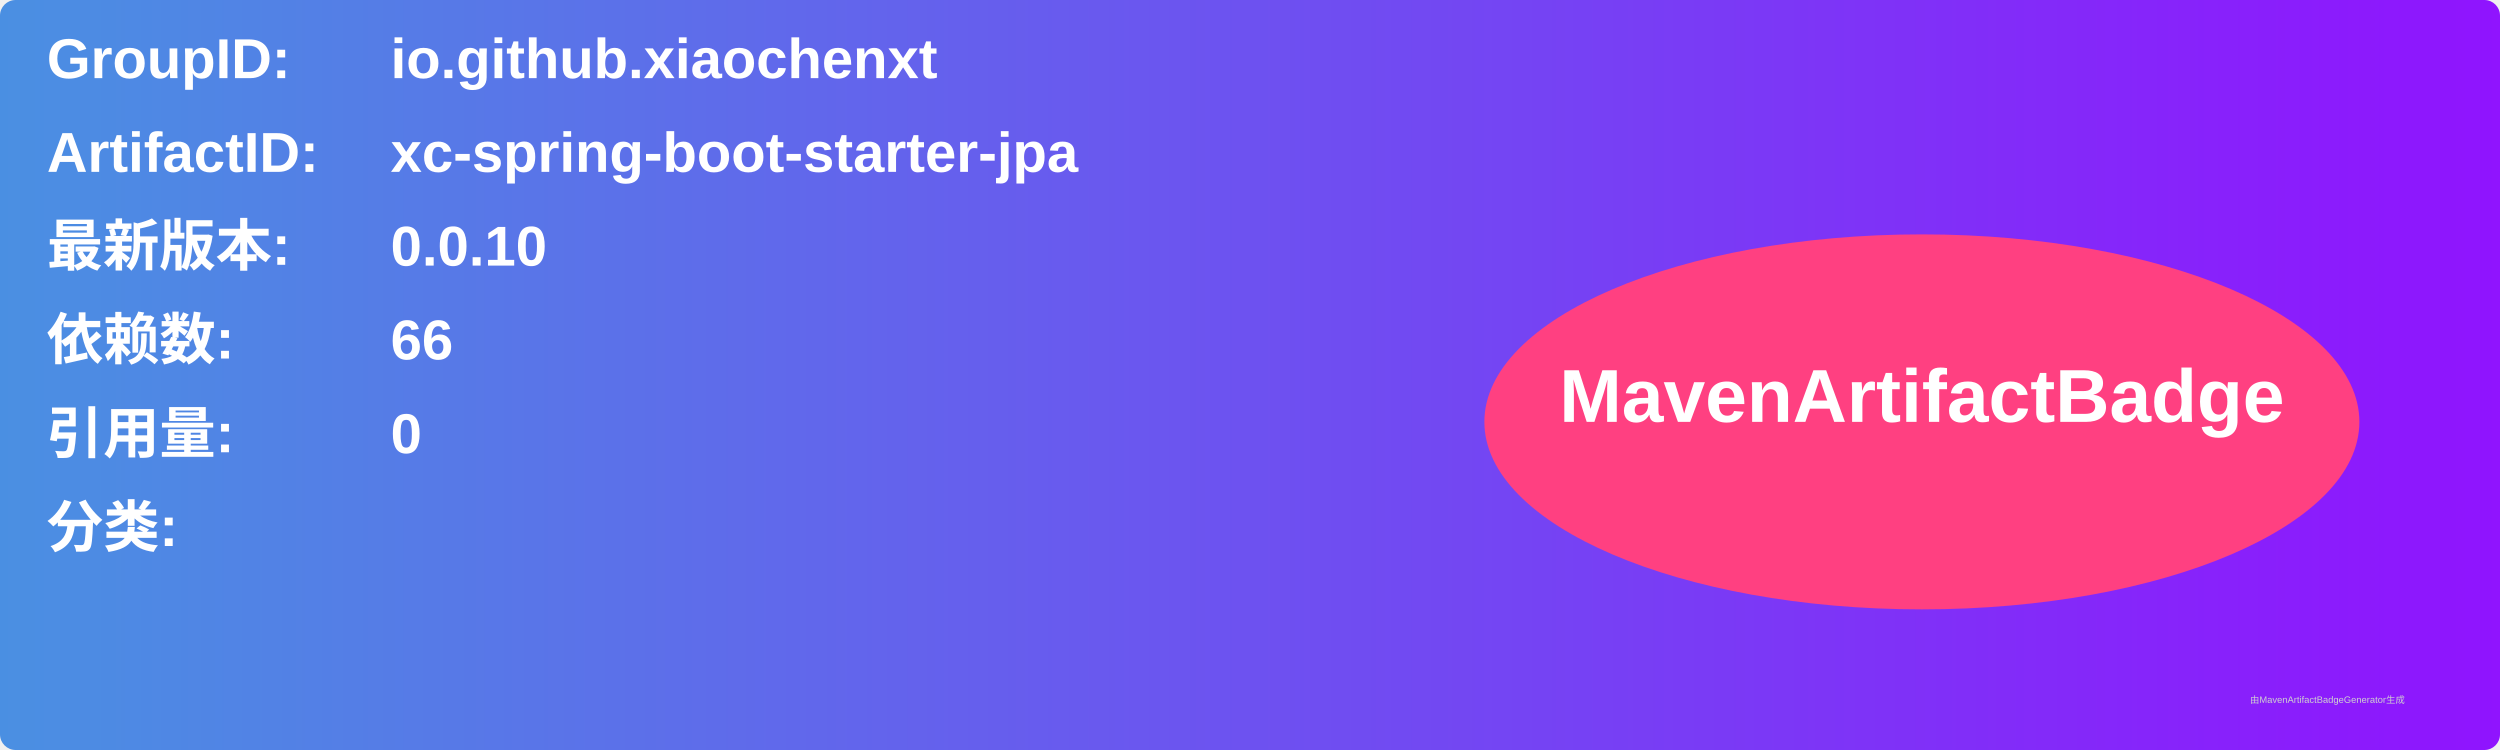
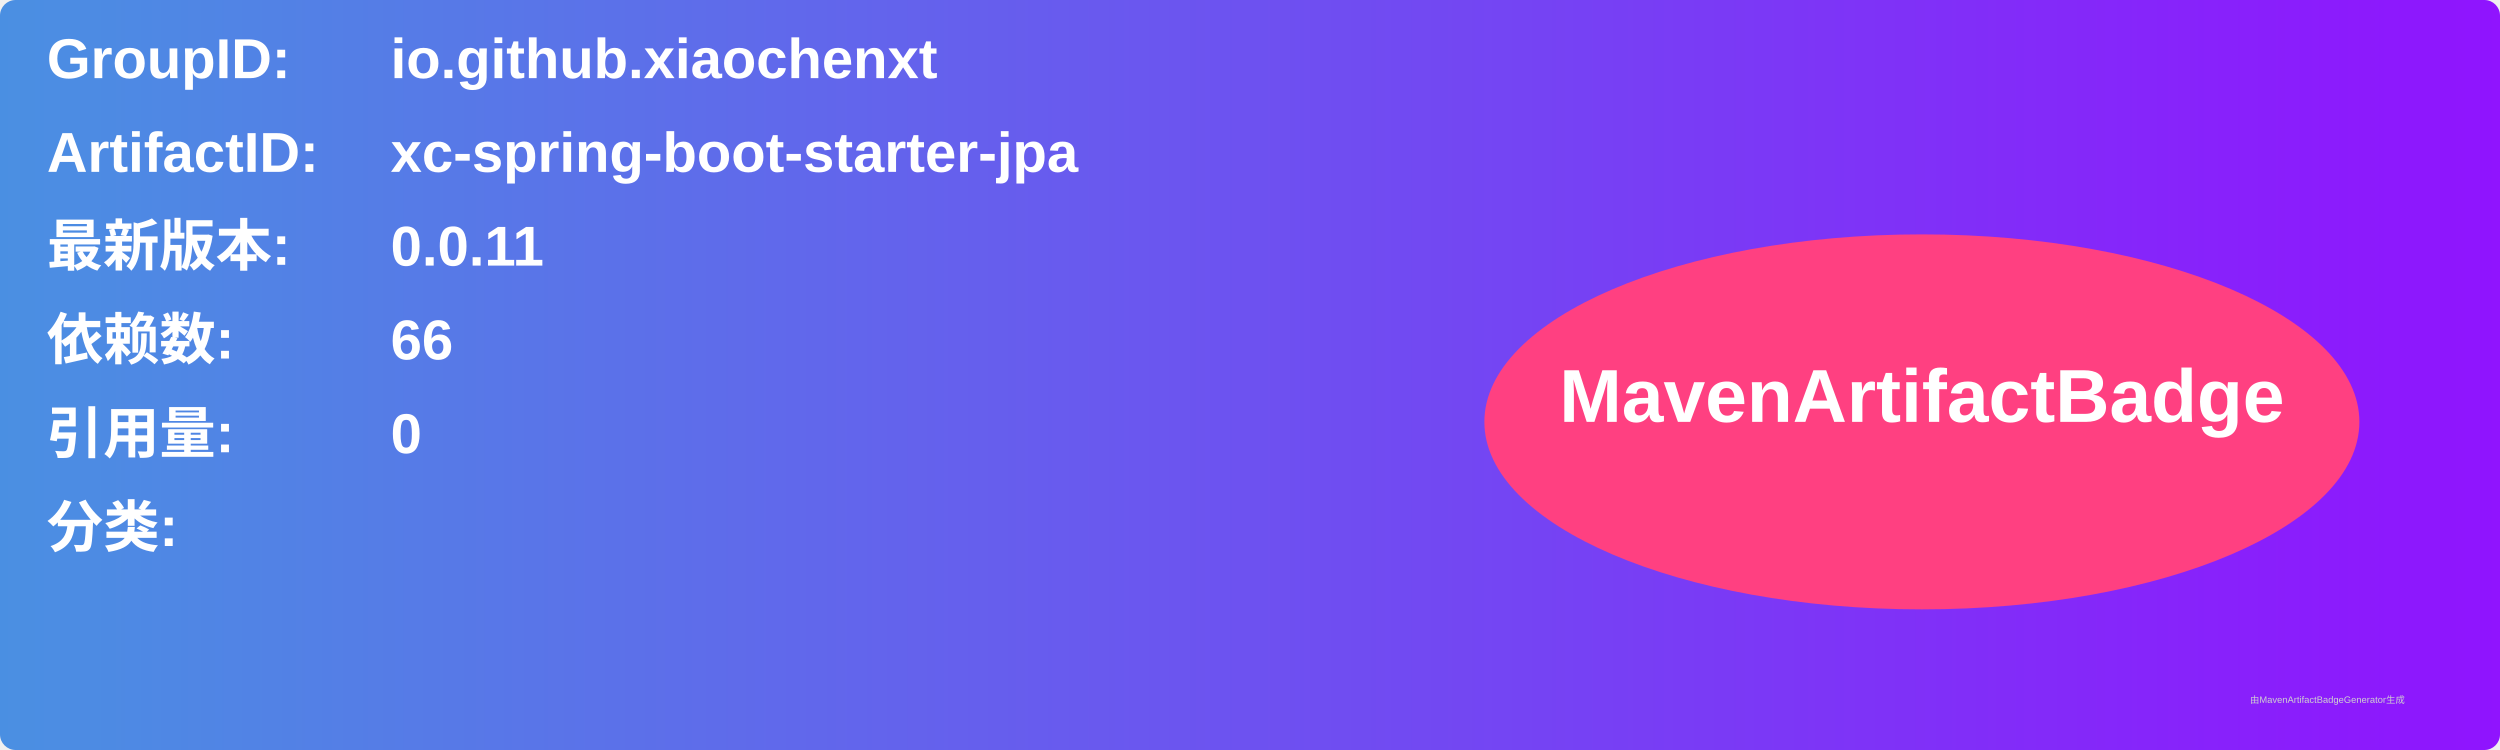
<svg xmlns="http://www.w3.org/2000/svg" width="800" height="240" viewBox="0 0 800 240">
  <linearGradient id="grad" x1="0%" y1="0%" x2="100%" y2="0%">
    <stop offset="0%" stop-color="#4a90e2" />
    <stop offset="100%" stop-color="#9013fe" />
  </linearGradient>
  <rect width="100%" height="100%" rx="5" ry="5" fill="url(#grad)" />
  <g transform="translate(15, 15)">
    <text x="0" y="10" font-family="Arial" font-size="18" fill="white" font-weight="bold" width="260">GroupID:</text>
    <text x="110" y="10" font-family="Arial" font-size="18" fill="white" font-weight="bold" width="460">io.github.xiaochenxt</text>
    <text x="0" y="40" font-family="Arial" font-size="18" fill="white" font-weight="bold" width="260">ArtifactID:</text>
    <text x="110" y="40" font-family="Arial" font-size="18" fill="white" font-weight="bold" width="460">xc-spring-boot-starter-jpa</text>
    <text x="0" y="70" font-family="Arial" font-size="18" fill="white" font-weight="bold">最新版本:</text>
    <text x="110" y="70" font-family="Arial" font-size="18" fill="white" font-weight="bold">
-       <tspan font-weight="bold">0.0.10</tspan>
+       <tspan font-weight="bold">0.0.11</tspan>
    </text>
    <text x="0" y="100" font-family="Arial" font-size="18" fill="white" font-weight="bold">依赖数: </text>
    <text x="110" y="100" font-family="Arial" font-size="18" fill="white">
      <tspan font-weight="bold">66</tspan>
    </text>
    <text x="0" y="130" font-family="Arial" font-size="18" fill="white" font-weight="bold">引用量: </text>
    <text x="110" y="130" font-family="Arial" font-size="18" fill="white">
      <tspan font-weight="bold">0</tspan>
    </text>
    <text x="0" y="160" font-family="Arial" font-size="18" fill="white" font-weight="bold">分类:</text>
    <text x="10" y="190" font-family="Arial" font-size="10" fill="white">
      <tspan font-weight="bold" />
    </text>
    <ellipse cx="600" cy="120" rx="140" ry="60" fill="#ff4081" />
    <text x="600" y="120" text-anchor="middle" font-family="Arial" font-size="24" fill="white" font-weight="bold">MavenArtifactBadge</text>
  </g>
  <text x="720" y="225" font-family="Arial" font-size="3" fill="#d0d0d0">由MavenArtifactBadgeGenerator生成</text>
</svg>
